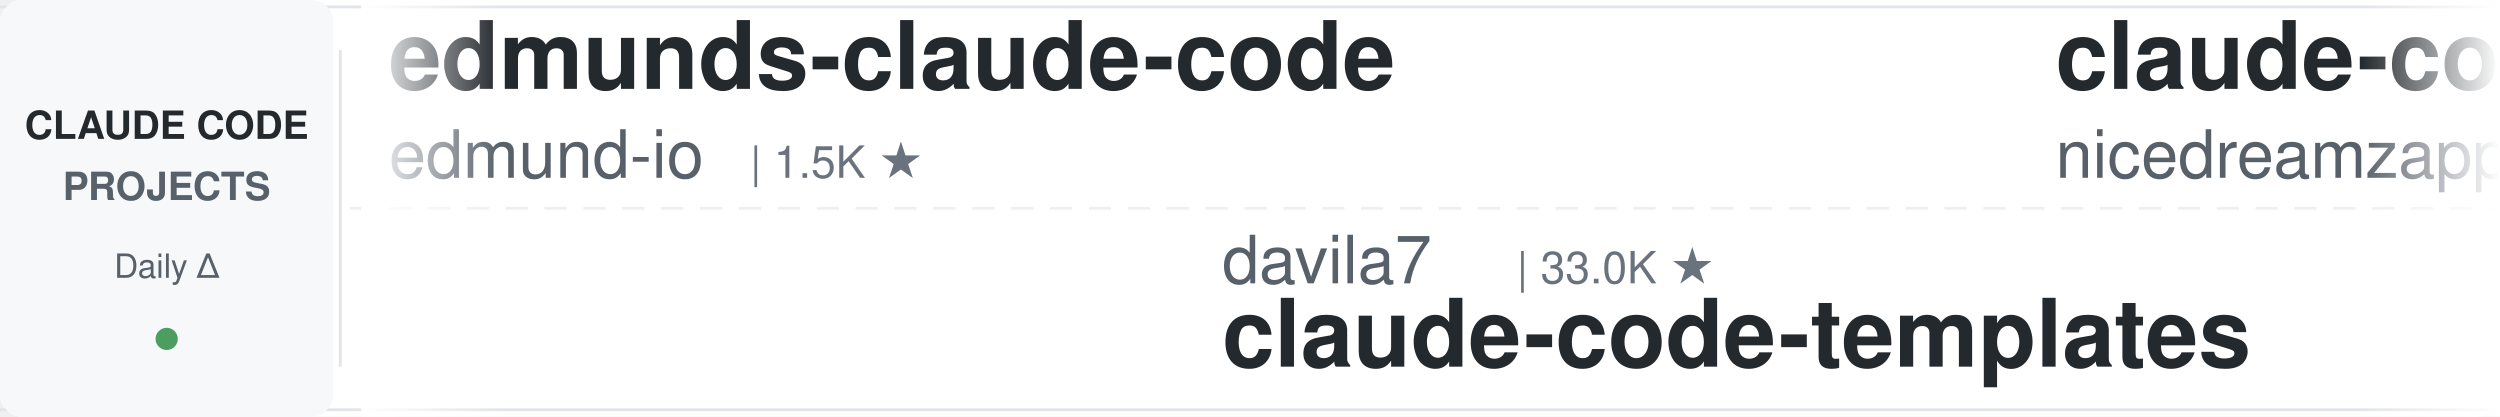
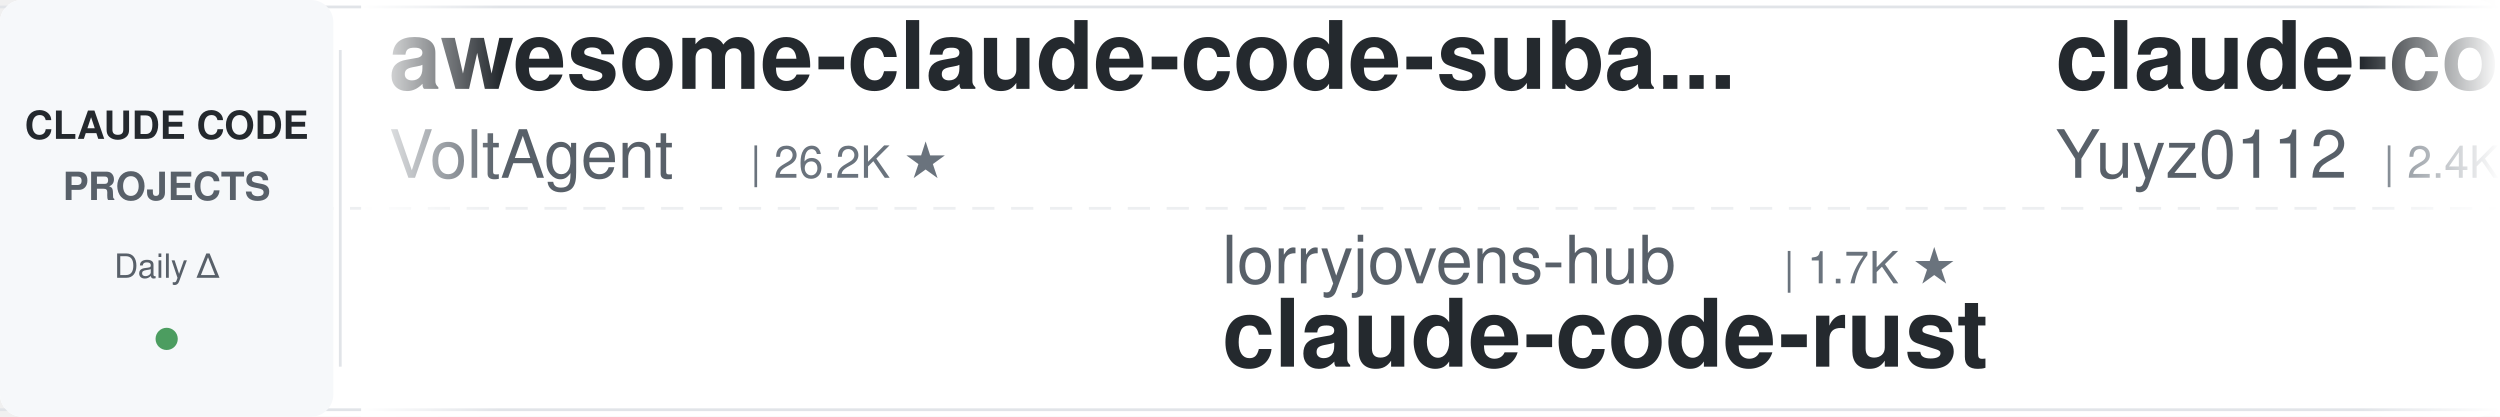
<svg xmlns="http://www.w3.org/2000/svg" width="900" height="150">
  <defs>
    <linearGradient id="leftFade" x1="0%" y1="0%" x2="100%" y2="0%">
      <stop offset="0%" style="stop-color:#ffffff;stop-opacity:1" />
      <stop offset="100%" style="stop-color:#ffffff;stop-opacity:0" />
    </linearGradient>
    <linearGradient id="rightFade" x1="0%" y1="0%" x2="100%" y2="0%">
      <stop offset="0%" style="stop-color:#ffffff;stop-opacity:0" />
      <stop offset="100%" style="stop-color:#ffffff;stop-opacity:1" />
    </linearGradient>
  </defs>
  <rect width="900" height="150" fill="#ffffff" rx="8" />
  <rect x="0" y="2" width="900" height="1" fill="#e1e4e8" />
  <rect x="0" y="147" width="900" height="1" fill="#e1e4e8" />
  <line x1="0" y1="75" x2="900" y2="75" stroke="#e1e4e8" stroke-width="1" stroke-dasharray="8 6" opacity="0.6" />
  <rect x="0" y="0" width="120" height="150" fill="#f6f8fa" rx="8" />
  <text x="60" y="50" font-family="-apple-system, BlinkMacSystemFont, 'Segoe UI', Helvetica, Arial, sans-serif" font-size="14" font-weight="600" fill="#24292e" text-anchor="middle">CLAUDE CODE</text>
  <text x="60" y="72" font-family="-apple-system, BlinkMacSystemFont, 'Segoe UI', Helvetica, Arial, sans-serif" font-size="14" font-weight="600" fill="#586069" text-anchor="middle">PROJECTS</text>
  <text x="60" y="100" font-family="-apple-system, BlinkMacSystemFont, 'Segoe UI', Helvetica, Arial, sans-serif" font-size="12" font-weight="500" fill="#586069" text-anchor="middle">Daily Δ</text>
  <circle cx="60" cy="122" r="4" fill="#22863a" opacity="0.8" />
  <rect x="122" y="18" width="1" height="114" fill="#e1e4e8" />
  <clipPath id="tickerClip">
    <rect x="130" y="0" width="770" height="150" />
  </clipPath>
  <g clip-path="url(#tickerClip)">
    <g id="tickerItems">
      <animateTransform attributeName="transform" attributeType="XML" type="translate" from="0 0" to="-3000 0" dur="54s" repeatCount="indefinite" />
      <g transform="translate(0, 0)">
-         <text x="140" y="32" font-family="-apple-system, BlinkMacSystemFont, 'Segoe UI', Helvetica, Arial, sans-serif" font-size="34" font-weight="600" fill="#24292e">edmunds-claude-code</text>
-         <text x="140" y="64" font-family="-apple-system, BlinkMacSystemFont, 'Segoe UI', Helvetica, Arial, sans-serif" font-size="24" font-weight="400" fill="#586069">edmund-io</text>
-         <text x="270" y="64" font-family="-apple-system, BlinkMacSystemFont, 'Segoe UI', Helvetica, Arial, sans-serif" font-size="16" font-weight="500" fill="#6a737d">| 1.5K ★</text>
+         <text x="140" y="32" font-family="-apple-system, BlinkMacSystemFont, 'Segoe UI', Helvetica, Arial, sans-serif" font-size="34" font-weight="600" fill="#24292e">awesome-claude-code-suba...</text>
+         <text x="140" y="64" font-family="-apple-system, BlinkMacSystemFont, 'Segoe UI', Helvetica, Arial, sans-serif" font-size="24" font-weight="400" fill="#586069">VoltAgent</text>
+         <text x="270" y="64" font-family="-apple-system, BlinkMacSystemFont, 'Segoe UI', Helvetica, Arial, sans-serif" font-size="16" font-weight="500" fill="#6a737d">| 26.2K ★</text>
      </g>
      <g transform="translate(300, 0)">
-         <text x="140" y="102" font-family="-apple-system, BlinkMacSystemFont, 'Segoe UI', Helvetica, Arial, sans-serif" font-size="24" font-weight="400" fill="#586069">davila7</text>
-         <text x="246" y="102" font-family="-apple-system, BlinkMacSystemFont, 'Segoe UI', Helvetica, Arial, sans-serif" font-size="16" font-weight="500" fill="#6a737d">| 33.0K ★</text>
-         <text x="140" y="132" font-family="-apple-system, BlinkMacSystemFont, 'Segoe UI', Helvetica, Arial, sans-serif" font-size="34" font-weight="600" fill="#24292e">claude-code-templates</text>
+         <text x="140" y="102" font-family="-apple-system, BlinkMacSystemFont, 'Segoe UI', Helvetica, Arial, sans-serif" font-size="24" font-weight="400" fill="#586069">lorryjovens-hub</text>
+         <text x="342" y="102" font-family="-apple-system, BlinkMacSystemFont, 'Segoe UI', Helvetica, Arial, sans-serif" font-size="16" font-weight="500" fill="#6a737d">| 1.7K ★</text>
+         <text x="140" y="132" font-family="-apple-system, BlinkMacSystemFont, 'Segoe UI', Helvetica, Arial, sans-serif" font-size="34" font-weight="600" fill="#24292e">claude-code-rust</text>
      </g>
      <g transform="translate(600, 0)">
-         <text x="140" y="32" font-family="-apple-system, BlinkMacSystemFont, 'Segoe UI', Helvetica, Arial, sans-serif" font-size="34" font-weight="600" fill="#24292e">claude-code-local</text>
-         <text x="140" y="64" font-family="-apple-system, BlinkMacSystemFont, 'Segoe UI', Helvetica, Arial, sans-serif" font-size="24" font-weight="400" fill="#586069">nicedreamzapp</text>
-         <text x="318" y="64" font-family="-apple-system, BlinkMacSystemFont, 'Segoe UI', Helvetica, Arial, sans-serif" font-size="16" font-weight="500" fill="#6a737d">| 3.4K ★</text>
+         <text x="140" y="32" font-family="-apple-system, BlinkMacSystemFont, 'Segoe UI', Helvetica, Arial, sans-serif" font-size="34" font-weight="600" fill="#24292e">claude-code-reverse</text>
+         <text x="140" y="64" font-family="-apple-system, BlinkMacSystemFont, 'Segoe UI', Helvetica, Arial, sans-serif" font-size="24" font-weight="400" fill="#586069">Yuyz0112</text>
+         <text x="258" y="64" font-family="-apple-system, BlinkMacSystemFont, 'Segoe UI', Helvetica, Arial, sans-serif" font-size="16" font-weight="500" fill="#6a737d">| 2.4K ★</text>
      </g>
      <g transform="translate(900, 0)">
-         <text x="140" y="102" font-family="-apple-system, BlinkMacSystemFont, 'Segoe UI', Helvetica, Arial, sans-serif" font-size="24" font-weight="400" fill="#586069">disler</text>
-         <text x="234" y="102" font-family="-apple-system, BlinkMacSystemFont, 'Segoe UI', Helvetica, Arial, sans-serif" font-size="16" font-weight="500" fill="#6a737d">| 4.0K ★</text>
-         <text x="140" y="132" font-family="-apple-system, BlinkMacSystemFont, 'Segoe UI', Helvetica, Arial, sans-serif" font-size="34" font-weight="600" fill="#24292e">claude-code-hooks-master...</text>
+         <text x="140" y="102" font-family="-apple-system, BlinkMacSystemFont, 'Segoe UI', Helvetica, Arial, sans-serif" font-size="24" font-weight="400" fill="#586069">1rgs</text>
+         <text x="210" y="102" font-family="-apple-system, BlinkMacSystemFont, 'Segoe UI', Helvetica, Arial, sans-serif" font-size="16" font-weight="500" fill="#6a737d">| 3.8K ★</text>
+         <text x="140" y="132" font-family="-apple-system, BlinkMacSystemFont, 'Segoe UI', Helvetica, Arial, sans-serif" font-size="34" font-weight="600" fill="#24292e">claude-code-proxy</text>
      </g>
      <g transform="translate(1200, 0)">
-         <text x="140" y="32" font-family="-apple-system, BlinkMacSystemFont, 'Segoe UI', Helvetica, Arial, sans-serif" font-size="34" font-weight="600" fill="#24292e">claude-code-action</text>
-         <text x="140" y="64" font-family="-apple-system, BlinkMacSystemFont, 'Segoe UI', Helvetica, Arial, sans-serif" font-size="24" font-weight="400" fill="#586069">anthropics</text>
-         <text x="282" y="64" font-family="-apple-system, BlinkMacSystemFont, 'Segoe UI', Helvetica, Arial, sans-serif" font-size="16" font-weight="500" fill="#6a737d">| 9.7K ★</text>
+         <text x="140" y="32" font-family="-apple-system, BlinkMacSystemFont, 'Segoe UI', Helvetica, Arial, sans-serif" font-size="34" font-weight="600" fill="#24292e">free-claude-code</text>
+         <text x="140" y="64" font-family="-apple-system, BlinkMacSystemFont, 'Segoe UI', Helvetica, Arial, sans-serif" font-size="24" font-weight="400" fill="#586069">Alishahryar1</text>
+         <text x="306" y="64" font-family="-apple-system, BlinkMacSystemFont, 'Segoe UI', Helvetica, Arial, sans-serif" font-size="16" font-weight="500" fill="#6a737d">| 65.2K ★</text>
      </g>
      <g transform="translate(1500, 0)">
-         <text x="140" y="102" font-family="-apple-system, BlinkMacSystemFont, 'Segoe UI', Helvetica, Arial, sans-serif" font-size="24" font-weight="400" fill="#586069">FlorianBruniaux</text>
-         <text x="342" y="102" font-family="-apple-system, BlinkMacSystemFont, 'Segoe UI', Helvetica, Arial, sans-serif" font-size="16" font-weight="500" fill="#6a737d">| 6.3K ★</text>
-         <text x="140" y="132" font-family="-apple-system, BlinkMacSystemFont, 'Segoe UI', Helvetica, Arial, sans-serif" font-size="34" font-weight="600" fill="#24292e">claude-code-ultimate-gui...</text>
+         <text x="140" y="102" font-family="-apple-system, BlinkMacSystemFont, 'Segoe UI', Helvetica, Arial, sans-serif" font-size="24" font-weight="400" fill="#586069">anthropics</text>
+         <text x="282" y="102" font-family="-apple-system, BlinkMacSystemFont, 'Segoe UI', Helvetica, Arial, sans-serif" font-size="16" font-weight="500" fill="#6a737d">| 1.0K ★</text>
+         <text x="140" y="132" font-family="-apple-system, BlinkMacSystemFont, 'Segoe UI', Helvetica, Arial, sans-serif" font-size="34" font-weight="600" fill="#24292e">claude-code-base-action</text>
      </g>
      <g transform="translate(1800, 0)">
-         <text x="140" y="32" font-family="-apple-system, BlinkMacSystemFont, 'Segoe UI', Helvetica, Arial, sans-serif" font-size="34" font-weight="600" fill="#24292e">claude-code-source</text>
-         <text x="140" y="64" font-family="-apple-system, BlinkMacSystemFont, 'Segoe UI', Helvetica, Arial, sans-serif" font-size="24" font-weight="400" fill="#586069">hangsman</text>
-         <text x="258" y="64" font-family="-apple-system, BlinkMacSystemFont, 'Segoe UI', Helvetica, Arial, sans-serif" font-size="16" font-weight="500" fill="#6a737d">| 799 ★</text>
+         <text x="140" y="32" font-family="-apple-system, BlinkMacSystemFont, 'Segoe UI', Helvetica, Arial, sans-serif" font-size="34" font-weight="600" fill="#24292e">ClaudeCode-Portable</text>
+         <text x="140" y="64" font-family="-apple-system, BlinkMacSystemFont, 'Segoe UI', Helvetica, Arial, sans-serif" font-size="24" font-weight="400" fill="#586069">techjarves</text>
+         <text x="282" y="64" font-family="-apple-system, BlinkMacSystemFont, 'Segoe UI', Helvetica, Arial, sans-serif" font-size="16" font-weight="500" fill="#6a737d">| 1.6K ★</text>
      </g>
      <g transform="translate(2100, 0)">
-         <text x="140" y="102" font-family="-apple-system, BlinkMacSystemFont, 'Segoe UI', Helvetica, Arial, sans-serif" font-size="24" font-weight="400" fill="#586069">xu-xiang</text>
-         <text x="258" y="102" font-family="-apple-system, BlinkMacSystemFont, 'Segoe UI', Helvetica, Arial, sans-serif" font-size="16" font-weight="500" fill="#6a737d">| 2.0K ★</text>
-         <text x="140" y="132" font-family="-apple-system, BlinkMacSystemFont, 'Segoe UI', Helvetica, Arial, sans-serif" font-size="34" font-weight="600" fill="#24292e">everything-claude-code-z...</text>
+         <text x="140" y="102" font-family="-apple-system, BlinkMacSystemFont, 'Segoe UI', Helvetica, Arial, sans-serif" font-size="24" font-weight="400" fill="#586069">kodu-ai</text>
+         <text x="246" y="102" font-family="-apple-system, BlinkMacSystemFont, 'Segoe UI', Helvetica, Arial, sans-serif" font-size="16" font-weight="500" fill="#6a737d">| 5.2K ★</text>
+         <text x="140" y="132" font-family="-apple-system, BlinkMacSystemFont, 'Segoe UI', Helvetica, Arial, sans-serif" font-size="34" font-weight="600" fill="#24292e">claude-coder</text>
      </g>
      <g transform="translate(2400, 0)">
-         <text x="140" y="32" font-family="-apple-system, BlinkMacSystemFont, 'Segoe UI', Helvetica, Arial, sans-serif" font-size="34" font-weight="600" fill="#24292e">claude-code-rust</text>
-         <text x="140" y="64" font-family="-apple-system, BlinkMacSystemFont, 'Segoe UI', Helvetica, Arial, sans-serif" font-size="24" font-weight="400" fill="#586069">lorryjovens-hub</text>
-         <text x="342" y="64" font-family="-apple-system, BlinkMacSystemFont, 'Segoe UI', Helvetica, Arial, sans-serif" font-size="16" font-weight="500" fill="#6a737d">| 1.7K ★</text>
+         <text x="140" y="32" font-family="-apple-system, BlinkMacSystemFont, 'Segoe UI', Helvetica, Arial, sans-serif" font-size="34" font-weight="600" fill="#24292e">claude_code_src</text>
+         <text x="140" y="64" font-family="-apple-system, BlinkMacSystemFont, 'Segoe UI', Helvetica, Arial, sans-serif" font-size="24" font-weight="400" fill="#586069">ponponon</text>
+         <text x="258" y="64" font-family="-apple-system, BlinkMacSystemFont, 'Segoe UI', Helvetica, Arial, sans-serif" font-size="16" font-weight="500" fill="#6a737d">| 2.3K ★</text>
      </g>
      <g transform="translate(2700, 0)">
-         <text x="140" y="102" font-family="-apple-system, BlinkMacSystemFont, 'Segoe UI', Helvetica, Arial, sans-serif" font-size="24" font-weight="400" fill="#586069">liuup</text>
-         <text x="222" y="102" font-family="-apple-system, BlinkMacSystemFont, 'Segoe UI', Helvetica, Arial, sans-serif" font-size="16" font-weight="500" fill="#6a737d">| 4.0K ★</text>
-         <text x="140" y="132" font-family="-apple-system, BlinkMacSystemFont, 'Segoe UI', Helvetica, Arial, sans-serif" font-size="34" font-weight="600" fill="#24292e">claude-code-analysis</text>
+         <text x="140" y="102" font-family="-apple-system, BlinkMacSystemFont, 'Segoe UI', Helvetica, Arial, sans-serif" font-size="24" font-weight="400" fill="#586069">huangjia2019</text>
+         <text x="306" y="102" font-family="-apple-system, BlinkMacSystemFont, 'Segoe UI', Helvetica, Arial, sans-serif" font-size="16" font-weight="500" fill="#6a737d">| 1.1K ★</text>
+         <text x="140" y="132" font-family="-apple-system, BlinkMacSystemFont, 'Segoe UI', Helvetica, Arial, sans-serif" font-size="34" font-weight="600" fill="#24292e">claude-code-engineering</text>
      </g>
      <g transform="translate(3000, 0)">
-         <text x="140" y="32" font-family="-apple-system, BlinkMacSystemFont, 'Segoe UI', Helvetica, Arial, sans-serif" font-size="34" font-weight="600" fill="#24292e">edmunds-claude-code</text>
-         <text x="140" y="64" font-family="-apple-system, BlinkMacSystemFont, 'Segoe UI', Helvetica, Arial, sans-serif" font-size="24" font-weight="400" fill="#586069">edmund-io</text>
-         <text x="270" y="64" font-family="-apple-system, BlinkMacSystemFont, 'Segoe UI', Helvetica, Arial, sans-serif" font-size="16" font-weight="500" fill="#6a737d">| 1.5K ★</text>
+         <text x="140" y="32" font-family="-apple-system, BlinkMacSystemFont, 'Segoe UI', Helvetica, Arial, sans-serif" font-size="34" font-weight="600" fill="#24292e">awesome-claude-code-suba...</text>
+         <text x="140" y="64" font-family="-apple-system, BlinkMacSystemFont, 'Segoe UI', Helvetica, Arial, sans-serif" font-size="24" font-weight="400" fill="#586069">VoltAgent</text>
+         <text x="270" y="64" font-family="-apple-system, BlinkMacSystemFont, 'Segoe UI', Helvetica, Arial, sans-serif" font-size="16" font-weight="500" fill="#6a737d">| 26.2K ★</text>
      </g>
      <g transform="translate(3300, 0)">
-         <text x="140" y="102" font-family="-apple-system, BlinkMacSystemFont, 'Segoe UI', Helvetica, Arial, sans-serif" font-size="24" font-weight="400" fill="#586069">davila7</text>
-         <text x="246" y="102" font-family="-apple-system, BlinkMacSystemFont, 'Segoe UI', Helvetica, Arial, sans-serif" font-size="16" font-weight="500" fill="#6a737d">| 33.0K ★</text>
-         <text x="140" y="132" font-family="-apple-system, BlinkMacSystemFont, 'Segoe UI', Helvetica, Arial, sans-serif" font-size="34" font-weight="600" fill="#24292e">claude-code-templates</text>
+         <text x="140" y="102" font-family="-apple-system, BlinkMacSystemFont, 'Segoe UI', Helvetica, Arial, sans-serif" font-size="24" font-weight="400" fill="#586069">lorryjovens-hub</text>
+         <text x="342" y="102" font-family="-apple-system, BlinkMacSystemFont, 'Segoe UI', Helvetica, Arial, sans-serif" font-size="16" font-weight="500" fill="#6a737d">| 1.7K ★</text>
+         <text x="140" y="132" font-family="-apple-system, BlinkMacSystemFont, 'Segoe UI', Helvetica, Arial, sans-serif" font-size="34" font-weight="600" fill="#24292e">claude-code-rust</text>
      </g>
      <g transform="translate(3600, 0)">
-         <text x="140" y="32" font-family="-apple-system, BlinkMacSystemFont, 'Segoe UI', Helvetica, Arial, sans-serif" font-size="34" font-weight="600" fill="#24292e">claude-code-local</text>
-         <text x="140" y="64" font-family="-apple-system, BlinkMacSystemFont, 'Segoe UI', Helvetica, Arial, sans-serif" font-size="24" font-weight="400" fill="#586069">nicedreamzapp</text>
-         <text x="318" y="64" font-family="-apple-system, BlinkMacSystemFont, 'Segoe UI', Helvetica, Arial, sans-serif" font-size="16" font-weight="500" fill="#6a737d">| 3.4K ★</text>
+         <text x="140" y="32" font-family="-apple-system, BlinkMacSystemFont, 'Segoe UI', Helvetica, Arial, sans-serif" font-size="34" font-weight="600" fill="#24292e">claude-code-reverse</text>
+         <text x="140" y="64" font-family="-apple-system, BlinkMacSystemFont, 'Segoe UI', Helvetica, Arial, sans-serif" font-size="24" font-weight="400" fill="#586069">Yuyz0112</text>
+         <text x="258" y="64" font-family="-apple-system, BlinkMacSystemFont, 'Segoe UI', Helvetica, Arial, sans-serif" font-size="16" font-weight="500" fill="#6a737d">| 2.4K ★</text>
      </g>
      <g transform="translate(3900, 0)">
-         <text x="140" y="102" font-family="-apple-system, BlinkMacSystemFont, 'Segoe UI', Helvetica, Arial, sans-serif" font-size="24" font-weight="400" fill="#586069">disler</text>
-         <text x="234" y="102" font-family="-apple-system, BlinkMacSystemFont, 'Segoe UI', Helvetica, Arial, sans-serif" font-size="16" font-weight="500" fill="#6a737d">| 4.0K ★</text>
-         <text x="140" y="132" font-family="-apple-system, BlinkMacSystemFont, 'Segoe UI', Helvetica, Arial, sans-serif" font-size="34" font-weight="600" fill="#24292e">claude-code-hooks-master...</text>
+         <text x="140" y="102" font-family="-apple-system, BlinkMacSystemFont, 'Segoe UI', Helvetica, Arial, sans-serif" font-size="24" font-weight="400" fill="#586069">1rgs</text>
+         <text x="210" y="102" font-family="-apple-system, BlinkMacSystemFont, 'Segoe UI', Helvetica, Arial, sans-serif" font-size="16" font-weight="500" fill="#6a737d">| 3.8K ★</text>
+         <text x="140" y="132" font-family="-apple-system, BlinkMacSystemFont, 'Segoe UI', Helvetica, Arial, sans-serif" font-size="34" font-weight="600" fill="#24292e">claude-code-proxy</text>
      </g>
    </g>
  </g>
  <rect x="130" y="0" width="50" height="150" fill="url(#leftFade)" />
  <rect x="850" y="0" width="50" height="150" fill="url(#rightFade)" />
</svg>
